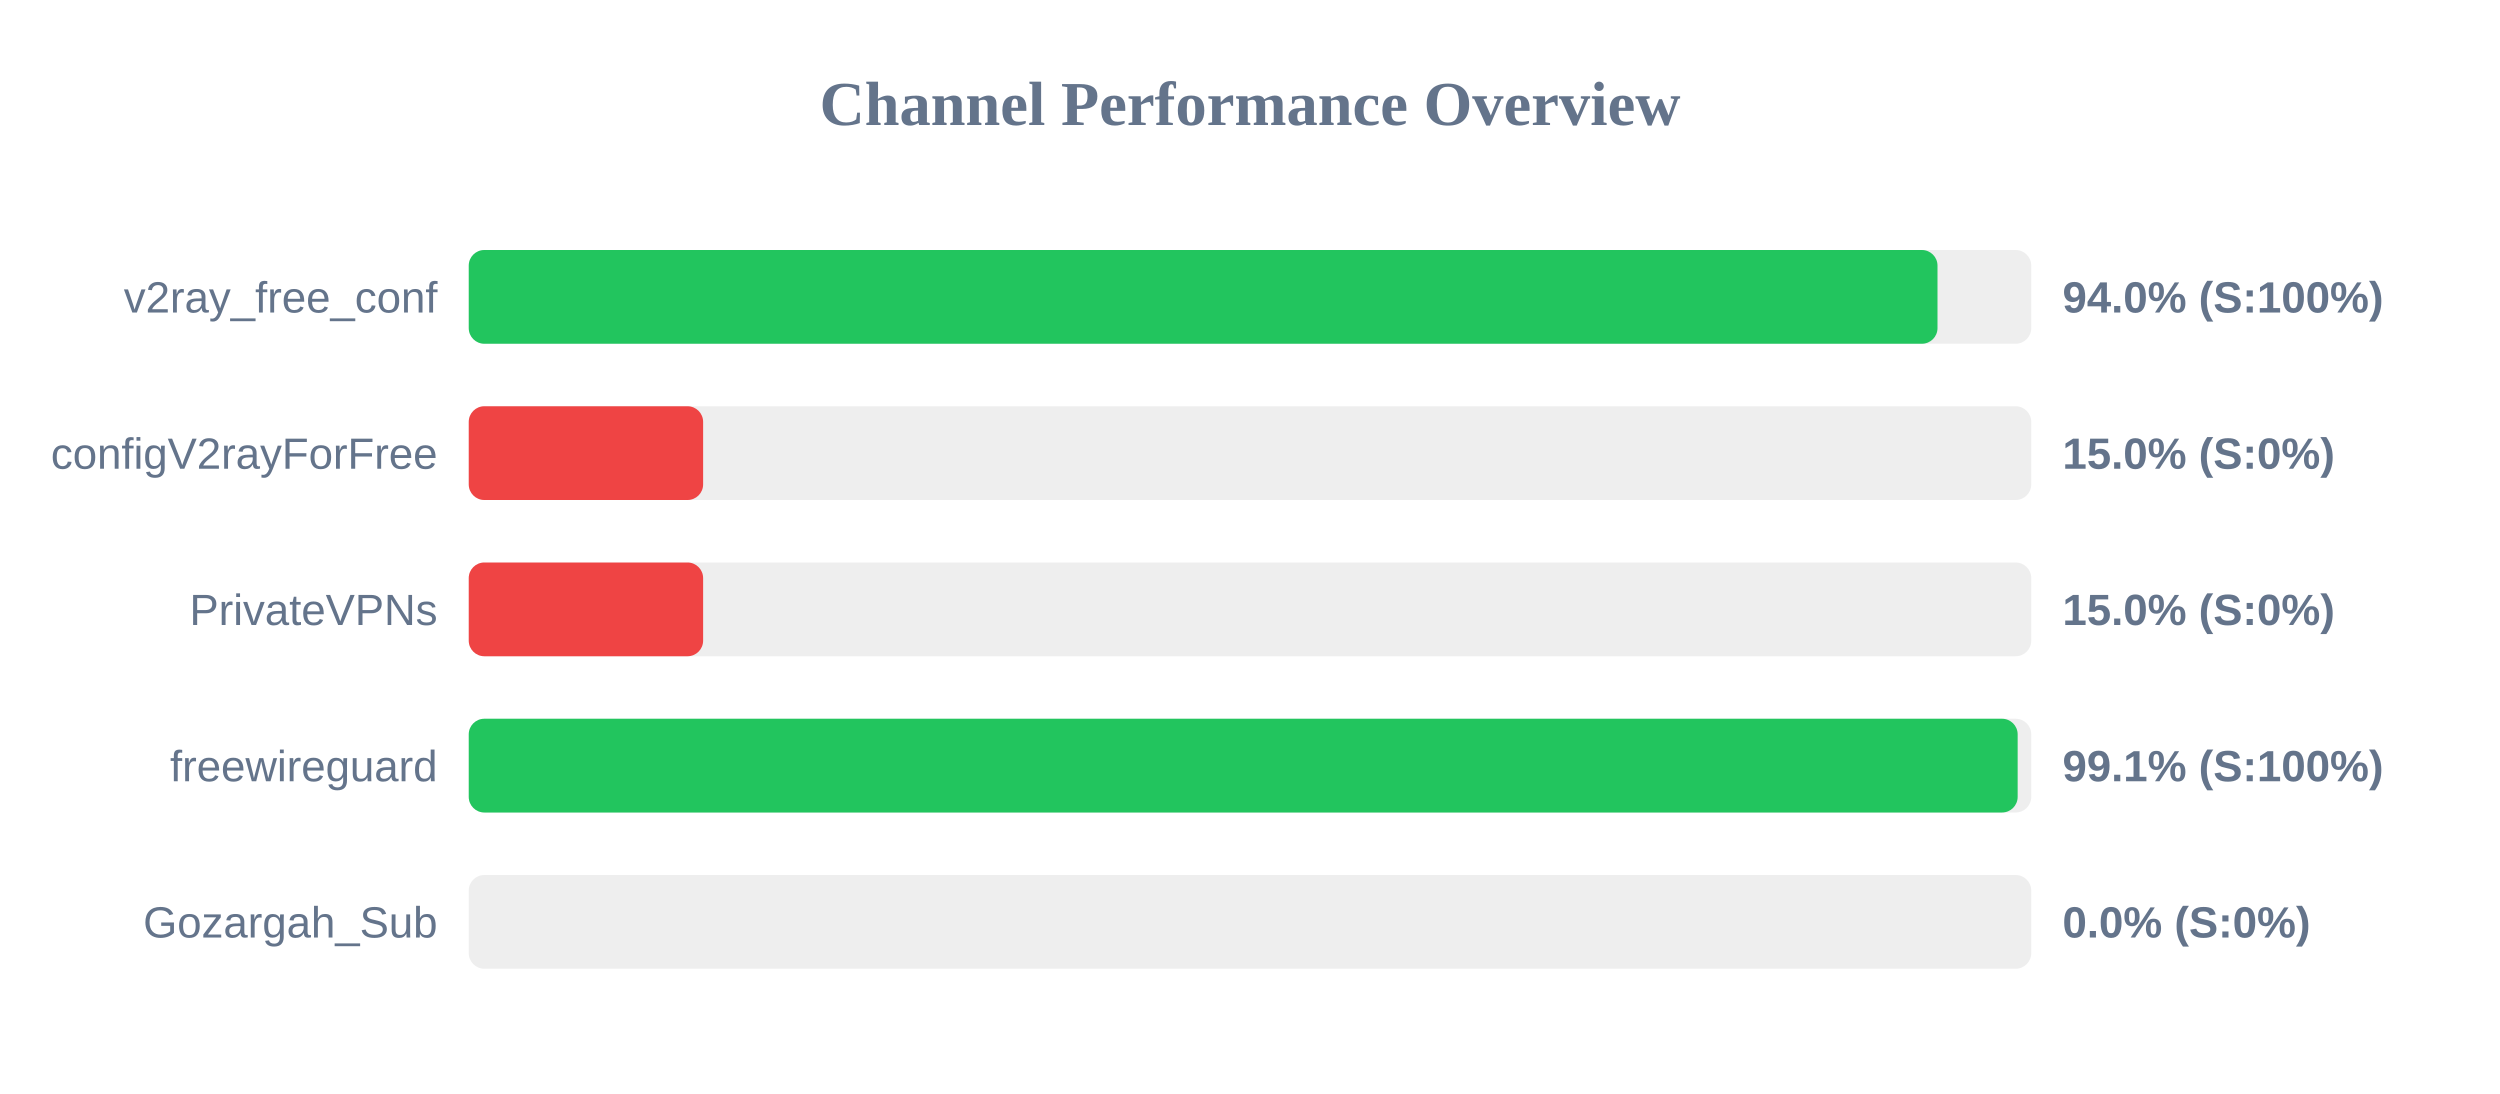
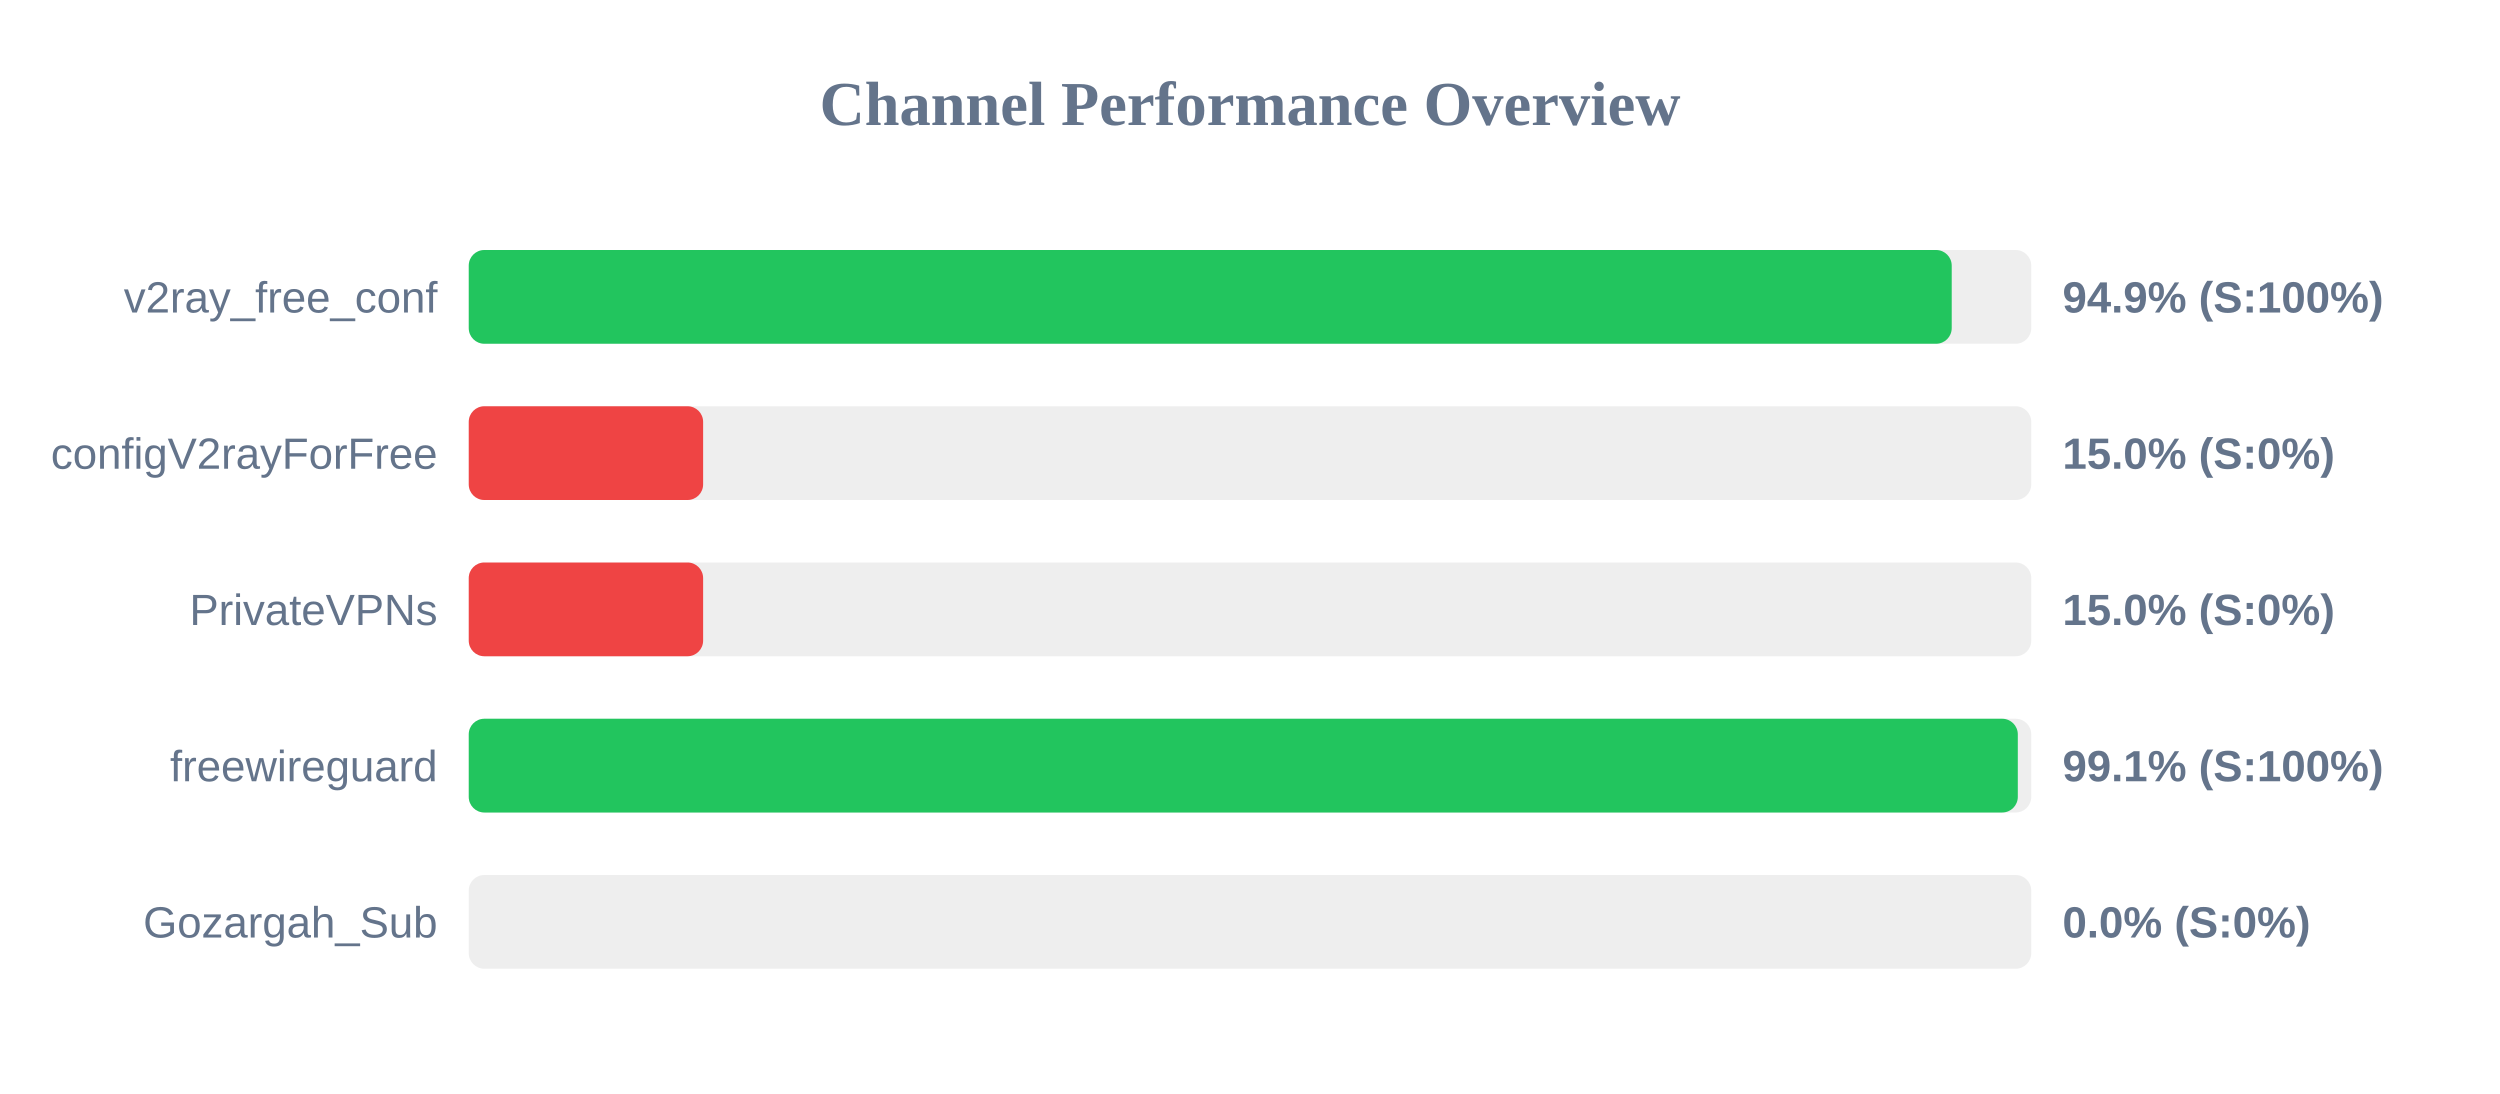
<svg xmlns="http://www.w3.org/2000/svg" width="800" height="350" version="1.1">
  <style>
        .row { font: 14px Arial; fill: #64748b; }
        .score { font: bold 14px Arial; fill: #64748b; }
    </style>
  <text x="400" y="40" text-anchor="middle" font-size="20px" font-weight="bold" fill="#64748b">Channel Performance Overview</text>
  <rect x="150" y="80" width="500" height="30" fill="#eee" rx="5" />
-   <rect x="150" y="80" width="470.0" height="30" fill="#22c55e" rx="5" />
+   <rect x="150" y="80" width="474.55" height="30" fill="#22c55e" rx="5" />
  <text x="140" y="100" text-anchor="end" class="row">v2ray_free_conf</text>
-   <text x="660" y="100" text-anchor="start" class="score">94.0% (S:100%)</text>
+   <text x="660" y="100" text-anchor="start" class="score">94.9% (S:100%)</text>
  <rect x="150" y="130" width="500" height="30" fill="#eee" rx="5" />
  <rect x="150" y="130" width="75.0" height="30" fill="#ef4444" rx="5" />
  <text x="140" y="150" text-anchor="end" class="row">configV2rayForFree</text>
  <text x="660" y="150" text-anchor="start" class="score">15.0% (S:0%)</text>
  <rect x="150" y="180" width="500" height="30" fill="#eee" rx="5" />
  <rect x="150" y="180" width="75.0" height="30" fill="#ef4444" rx="5" />
  <text x="140" y="200" text-anchor="end" class="row">PrivateVPNs</text>
  <text x="660" y="200" text-anchor="start" class="score">15.0% (S:0%)</text>
  <rect x="150" y="230" width="500" height="30" fill="#eee" rx="5" />
-   <rect x="150" y="230" width="495.65" height="30" fill="#22c55e" rx="5" />
+   <rect x="150" y="230" width="495.7" height="30" fill="#22c55e" rx="5" />
  <text x="140" y="250" text-anchor="end" class="row">freewireguard</text>
  <text x="660" y="250" text-anchor="start" class="score">99.1% (S:100%)</text>
  <rect x="150" y="280" width="500" height="30" fill="#eee" rx="5" />
  <rect x="150" y="280" width="0.0" height="30" fill="#ef4444" rx="5" />
  <text x="140" y="300" text-anchor="end" class="row">Gozargah_Sub</text>
  <text x="660" y="300" text-anchor="start" class="score">0.0% (S:0%)</text>
</svg>
